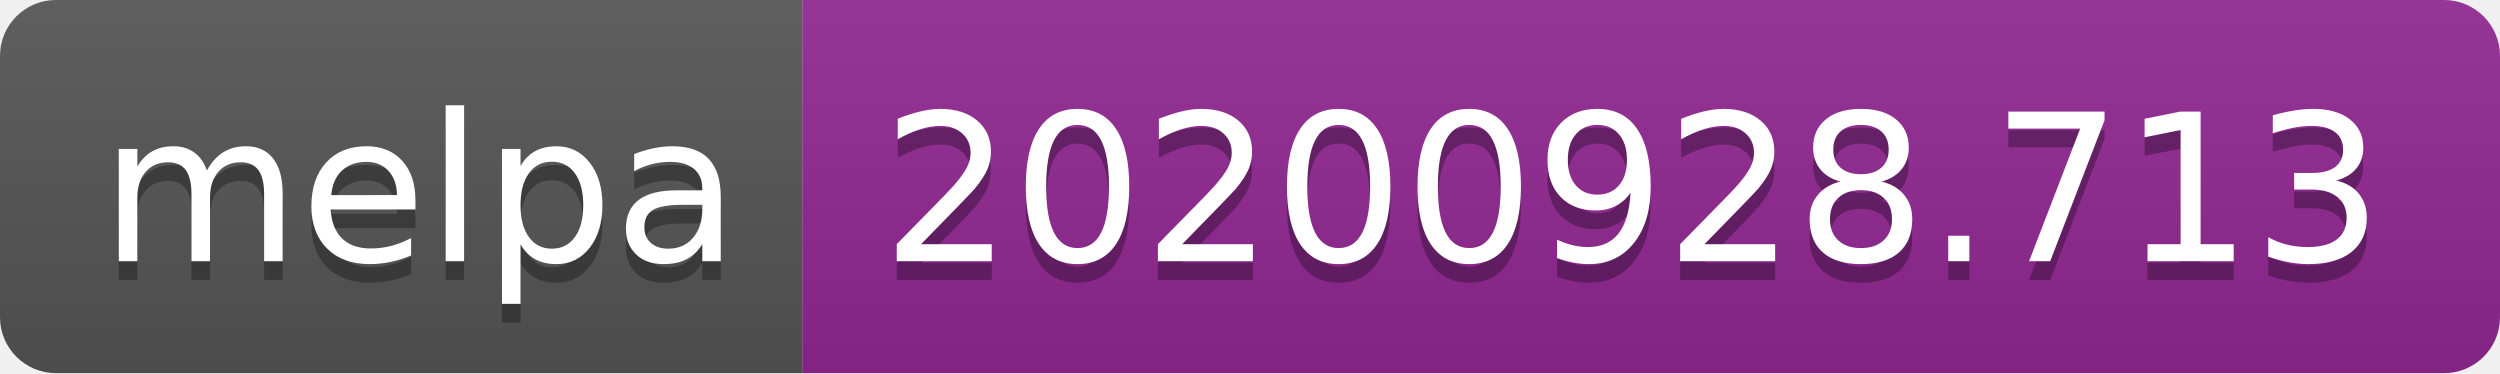
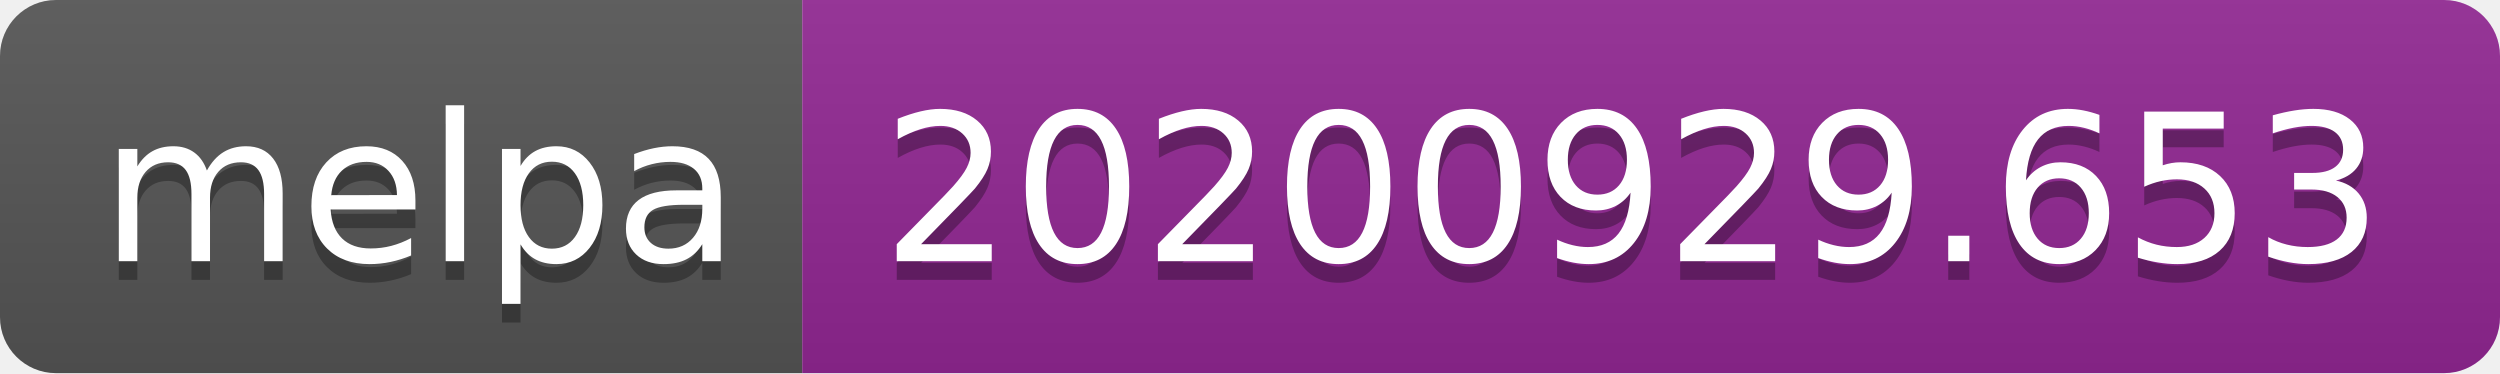
- <svg xmlns="http://www.w3.org/2000/svg" width="134" height="20" role="img" aria-label="melpa: 20200928.713">
+ <svg xmlns="http://www.w3.org/2000/svg" width="134" height="20" role="img" aria-label="melpa: 20200929.653">
  <linearGradient id="s" x2="0" y2="100%">
    <stop offset="0" stop-color="#bbb" stop-opacity=".1" />
    <stop offset="1" stop-opacity=".1" />
  </linearGradient>
  <clipPath id="r">
    <rect width="134" height="20" rx="3" fill="#fff" />
  </clipPath>
  <g clip-path="url(#r)">
    <rect width="43" height="20" fill="#555" />
    <rect x="43" width="91" height="20" fill="#922793" />
    <rect width="134" height="20" fill="url(#s)" />
  </g>
  <g fill="#fff" text-anchor="middle" font-family="Verdana,Geneva,DejaVu Sans,sans-serif" text-rendering="geometricPrecision" font-size="110">
    <text aria-hidden="true" x="225" y="150" fill="#010101" fill-opacity=".3" transform="scale(.1)" textLength="330">melpa</text>
    <text x="225" y="140" transform="scale(.1)" fill="#fff" textLength="330">melpa</text>
-     <text aria-hidden="true" x="875" y="150" fill="#010101" fill-opacity=".3" transform="scale(.1)" textLength="810">20200928.713</text>
-     <text x="875" y="140" transform="scale(.1)" fill="#fff" textLength="810">20200928.713</text>
+     <text aria-hidden="true" x="875" y="150" fill="#010101" fill-opacity=".3" transform="scale(.1)" textLength="810">20200929.653</text>
+     <text x="875" y="140" transform="scale(.1)" fill="#fff" textLength="810">20200929.653</text>
  </g>
</svg>
